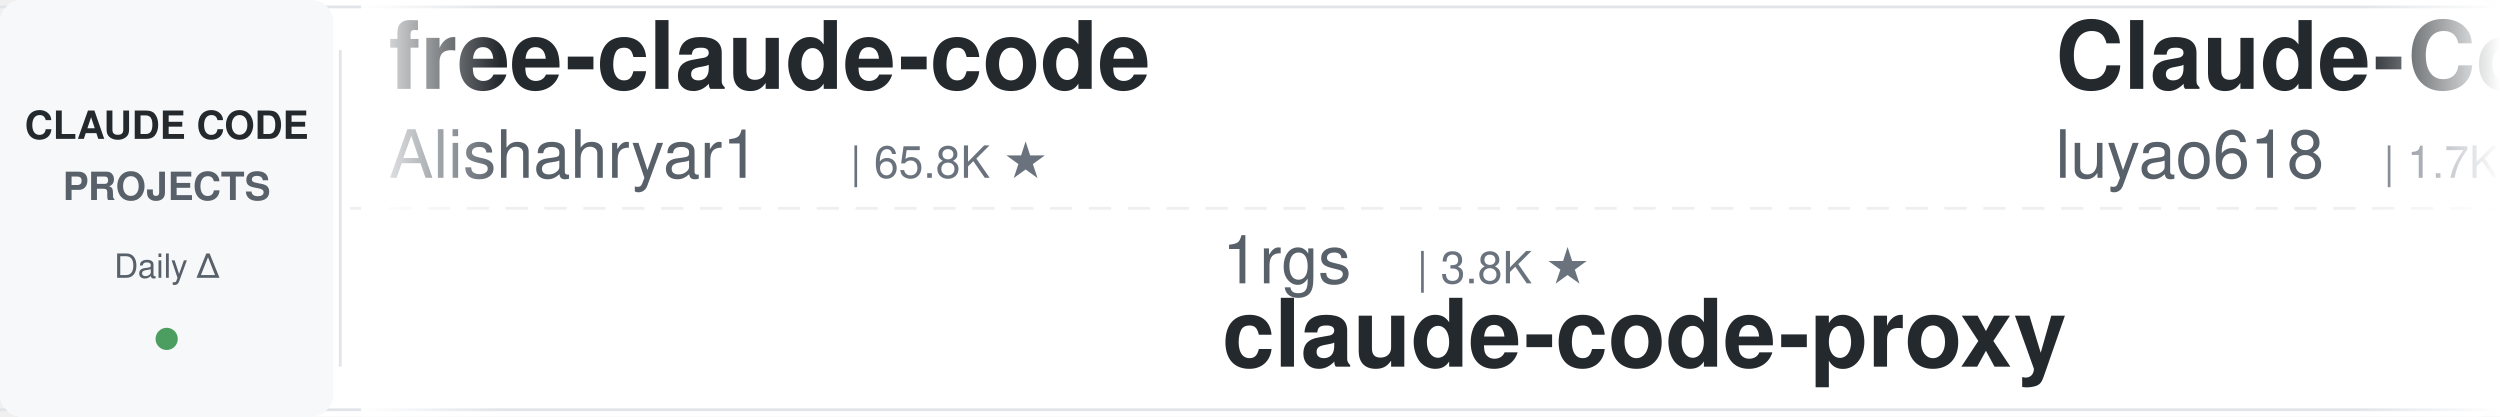
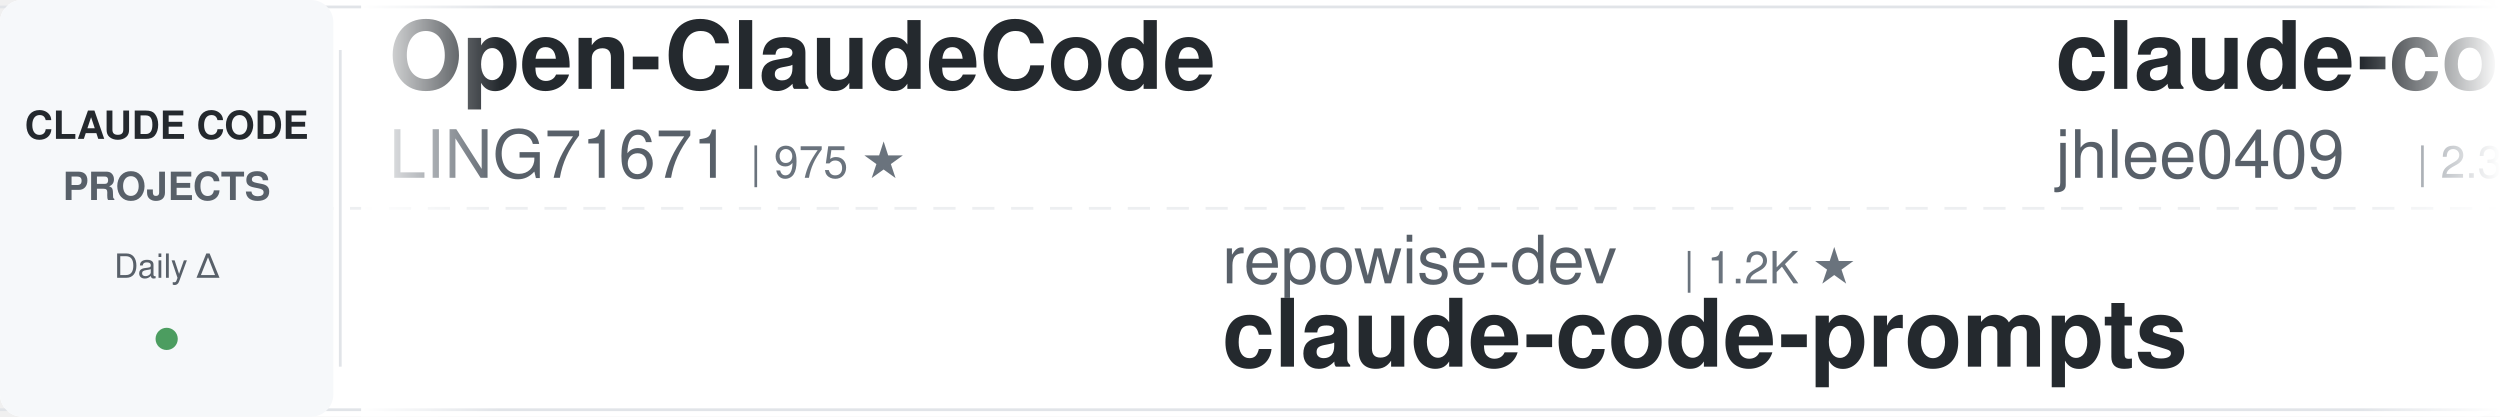
<svg xmlns="http://www.w3.org/2000/svg" width="900" height="150">
  <defs>
    <linearGradient id="leftFade" x1="0%" y1="0%" x2="100%" y2="0%">
      <stop offset="0%" style="stop-color:#ffffff;stop-opacity:1" />
      <stop offset="100%" style="stop-color:#ffffff;stop-opacity:0" />
    </linearGradient>
    <linearGradient id="rightFade" x1="0%" y1="0%" x2="100%" y2="0%">
      <stop offset="0%" style="stop-color:#ffffff;stop-opacity:0" />
      <stop offset="100%" style="stop-color:#ffffff;stop-opacity:1" />
    </linearGradient>
  </defs>
  <rect width="900" height="150" fill="#ffffff" rx="8" />
  <rect x="0" y="2" width="900" height="1" fill="#e1e4e8" />
  <rect x="0" y="147" width="900" height="1" fill="#e1e4e8" />
  <line x1="0" y1="75" x2="900" y2="75" stroke="#e1e4e8" stroke-width="1" stroke-dasharray="8 6" opacity="0.6" />
  <rect x="0" y="0" width="120" height="150" fill="#f6f8fa" rx="8" />
  <text x="60" y="50" font-family="-apple-system, BlinkMacSystemFont, 'Segoe UI', Helvetica, Arial, sans-serif" font-size="14" font-weight="600" fill="#24292e" text-anchor="middle">CLAUDE CODE</text>
  <text x="60" y="72" font-family="-apple-system, BlinkMacSystemFont, 'Segoe UI', Helvetica, Arial, sans-serif" font-size="14" font-weight="600" fill="#586069" text-anchor="middle">PROJECTS</text>
  <text x="60" y="100" font-family="-apple-system, BlinkMacSystemFont, 'Segoe UI', Helvetica, Arial, sans-serif" font-size="12" font-weight="500" fill="#586069" text-anchor="middle">Daily Δ</text>
  <circle cx="60" cy="122" r="4" fill="#22863a" opacity="0.8" />
  <rect x="122" y="18" width="1" height="114" fill="#e1e4e8" />
  <clipPath id="tickerClip">
    <rect x="130" y="0" width="770" height="150" />
  </clipPath>
  <g clip-path="url(#tickerClip)">
    <g id="tickerItems">
      <animateTransform attributeName="transform" attributeType="XML" type="translate" from="0 0" to="-3000 0" dur="54s" repeatCount="indefinite" />
      <g transform="translate(0, 0)">
-         <text x="140" y="32" font-family="-apple-system, BlinkMacSystemFont, 'Segoe UI', Helvetica, Arial, sans-serif" font-size="34" font-weight="600" fill="#24292e">free-claude-code</text>
-         <text x="140" y="64" font-family="-apple-system, BlinkMacSystemFont, 'Segoe UI', Helvetica, Arial, sans-serif" font-size="24" font-weight="400" fill="#586069">Alishahryar1</text>
-         <text x="306" y="64" font-family="-apple-system, BlinkMacSystemFont, 'Segoe UI', Helvetica, Arial, sans-serif" font-size="16" font-weight="500" fill="#6a737d">| 65.8K ★</text>
+         <text x="140" y="32" font-family="-apple-system, BlinkMacSystemFont, 'Segoe UI', Helvetica, Arial, sans-serif" font-size="34" font-weight="600" fill="#24292e">Open-ClaudeCode</text>
+         <text x="140" y="64" font-family="-apple-system, BlinkMacSystemFont, 'Segoe UI', Helvetica, Arial, sans-serif" font-size="24" font-weight="400" fill="#586069">LING71671</text>
+         <text x="270" y="64" font-family="-apple-system, BlinkMacSystemFont, 'Segoe UI', Helvetica, Arial, sans-serif" font-size="16" font-weight="500" fill="#6a737d">| 975 ★</text>
      </g>
      <g transform="translate(300, 0)">
-         <text x="140" y="102" font-family="-apple-system, BlinkMacSystemFont, 'Segoe UI', Helvetica, Arial, sans-serif" font-size="24" font-weight="400" fill="#586069">1rgs</text>
-         <text x="210" y="102" font-family="-apple-system, BlinkMacSystemFont, 'Segoe UI', Helvetica, Arial, sans-serif" font-size="16" font-weight="500" fill="#6a737d">| 3.8K ★</text>
-         <text x="140" y="132" font-family="-apple-system, BlinkMacSystemFont, 'Segoe UI', Helvetica, Arial, sans-serif" font-size="34" font-weight="600" fill="#24292e">claude-code-proxy</text>
+         <text x="140" y="102" font-family="-apple-system, BlinkMacSystemFont, 'Segoe UI', Helvetica, Arial, sans-serif" font-size="24" font-weight="400" fill="#586069">repowise-dev</text>
+         <text x="306" y="102" font-family="-apple-system, BlinkMacSystemFont, 'Segoe UI', Helvetica, Arial, sans-serif" font-size="16" font-weight="500" fill="#6a737d">| 1.2K ★</text>
+         <text x="140" y="132" font-family="-apple-system, BlinkMacSystemFont, 'Segoe UI', Helvetica, Arial, sans-serif" font-size="34" font-weight="600" fill="#24292e">claude-code-prompts</text>
      </g>
      <g transform="translate(600, 0)">
-         <text x="140" y="32" font-family="-apple-system, BlinkMacSystemFont, 'Segoe UI', Helvetica, Arial, sans-serif" font-size="34" font-weight="600" fill="#24292e">Claude-Code-Source-Study</text>
-         <text x="140" y="64" font-family="-apple-system, BlinkMacSystemFont, 'Segoe UI', Helvetica, Arial, sans-serif" font-size="24" font-weight="400" fill="#586069">luyao618</text>
-         <text x="258" y="64" font-family="-apple-system, BlinkMacSystemFont, 'Segoe UI', Helvetica, Arial, sans-serif" font-size="16" font-weight="500" fill="#6a737d">| 1.7K ★</text>
+         <text x="140" y="32" font-family="-apple-system, BlinkMacSystemFont, 'Segoe UI', Helvetica, Arial, sans-serif" font-size="34" font-weight="600" fill="#24292e">claude-code-history-view...</text>
+         <text x="140" y="64" font-family="-apple-system, BlinkMacSystemFont, 'Segoe UI', Helvetica, Arial, sans-serif" font-size="24" font-weight="400" fill="#586069">jhlee0409</text>
+         <text x="270" y="64" font-family="-apple-system, BlinkMacSystemFont, 'Segoe UI', Helvetica, Arial, sans-serif" font-size="16" font-weight="500" fill="#6a737d">| 2.3K ★</text>
      </g>
      <g transform="translate(900, 0)">
-         <text x="140" y="102" font-family="-apple-system, BlinkMacSystemFont, 'Segoe UI', Helvetica, Arial, sans-serif" font-size="24" font-weight="400" fill="#586069">shanraisshan</text>
-         <text x="306" y="102" font-family="-apple-system, BlinkMacSystemFont, 'Segoe UI', Helvetica, Arial, sans-serif" font-size="16" font-weight="500" fill="#6a737d">| 68.5K ★</text>
-         <text x="140" y="132" font-family="-apple-system, BlinkMacSystemFont, 'Segoe UI', Helvetica, Arial, sans-serif" font-size="34" font-weight="600" fill="#24292e">claude-code-best-practic...</text>
+         <text x="140" y="102" font-family="-apple-system, BlinkMacSystemFont, 'Segoe UI', Helvetica, Arial, sans-serif" font-size="24" font-weight="400" fill="#586069">liuup</text>
+         <text x="222" y="102" font-family="-apple-system, BlinkMacSystemFont, 'Segoe UI', Helvetica, Arial, sans-serif" font-size="16" font-weight="500" fill="#6a737d">| 4.1K ★</text>
+         <text x="140" y="132" font-family="-apple-system, BlinkMacSystemFont, 'Segoe UI', Helvetica, Arial, sans-serif" font-size="34" font-weight="600" fill="#24292e">claude-code-analysis</text>
      </g>
      <g transform="translate(1200, 0)">
-         <text x="140" y="32" font-family="-apple-system, BlinkMacSystemFont, 'Segoe UI', Helvetica, Arial, sans-serif" font-size="34" font-weight="600" fill="#24292e">claude-code-from-scratch</text>
-         <text x="140" y="64" font-family="-apple-system, BlinkMacSystemFont, 'Segoe UI', Helvetica, Arial, sans-serif" font-size="24" font-weight="400" fill="#586069">Windy3f3f3f3f</text>
-         <text x="318" y="64" font-family="-apple-system, BlinkMacSystemFont, 'Segoe UI', Helvetica, Arial, sans-serif" font-size="16" font-weight="500" fill="#6a737d">| 2.8K ★</text>
+         <text x="140" y="32" font-family="-apple-system, BlinkMacSystemFont, 'Segoe UI', Helvetica, Arial, sans-serif" font-size="34" font-weight="600" fill="#24292e">claude-code-skills</text>
+         <text x="140" y="64" font-family="-apple-system, BlinkMacSystemFont, 'Segoe UI', Helvetica, Arial, sans-serif" font-size="24" font-weight="400" fill="#586069">daymade</text>
+         <text x="246" y="64" font-family="-apple-system, BlinkMacSystemFont, 'Segoe UI', Helvetica, Arial, sans-serif" font-size="16" font-weight="500" fill="#6a737d">| 1.5K ★</text>
      </g>
      <g transform="translate(1500, 0)">
-         <text x="140" y="102" font-family="-apple-system, BlinkMacSystemFont, 'Segoe UI', Helvetica, Arial, sans-serif" font-size="24" font-weight="400" fill="#586069">WorldFlowAI</text>
-         <text x="294" y="102" font-family="-apple-system, BlinkMacSystemFont, 'Segoe UI', Helvetica, Arial, sans-serif" font-size="16" font-weight="500" fill="#6a737d">| 5.8K ★</text>
-         <text x="140" y="132" font-family="-apple-system, BlinkMacSystemFont, 'Segoe UI', Helvetica, Arial, sans-serif" font-size="34" font-weight="600" fill="#24292e">everything-claude-code</text>
+         <text x="140" y="102" font-family="-apple-system, BlinkMacSystemFont, 'Segoe UI', Helvetica, Arial, sans-serif" font-size="24" font-weight="400" fill="#586069">ponponon</text>
+         <text x="258" y="102" font-family="-apple-system, BlinkMacSystemFont, 'Segoe UI', Helvetica, Arial, sans-serif" font-size="16" font-weight="500" fill="#6a737d">| 2.3K ★</text>
+         <text x="140" y="132" font-family="-apple-system, BlinkMacSystemFont, 'Segoe UI', Helvetica, Arial, sans-serif" font-size="34" font-weight="600" fill="#24292e">claude_code_src</text>
      </g>
      <g transform="translate(1800, 0)">
-         <text x="140" y="32" font-family="-apple-system, BlinkMacSystemFont, 'Segoe UI', Helvetica, Arial, sans-serif" font-size="34" font-weight="600" fill="#24292e">awesome-claude-code-suba...</text>
-         <text x="140" y="64" font-family="-apple-system, BlinkMacSystemFont, 'Segoe UI', Helvetica, Arial, sans-serif" font-size="24" font-weight="400" fill="#586069">VoltAgent</text>
-         <text x="270" y="64" font-family="-apple-system, BlinkMacSystemFont, 'Segoe UI', Helvetica, Arial, sans-serif" font-size="16" font-weight="500" fill="#6a737d">| 26.3K ★</text>
+         <text x="140" y="32" font-family="-apple-system, BlinkMacSystemFont, 'Segoe UI', Helvetica, Arial, sans-serif" font-size="34" font-weight="600" fill="#24292e">everything-claude-code-z...</text>
+         <text x="140" y="64" font-family="-apple-system, BlinkMacSystemFont, 'Segoe UI', Helvetica, Arial, sans-serif" font-size="24" font-weight="400" fill="#586069">xu-xiang</text>
+         <text x="258" y="64" font-family="-apple-system, BlinkMacSystemFont, 'Segoe UI', Helvetica, Arial, sans-serif" font-size="16" font-weight="500" fill="#6a737d">| 2.0K ★</text>
      </g>
      <g transform="translate(2100, 0)">
-         <text x="140" y="102" font-family="-apple-system, BlinkMacSystemFont, 'Segoe UI', Helvetica, Arial, sans-serif" font-size="24" font-weight="400" fill="#586069">mrpaidsocial</text>
-         <text x="306" y="102" font-family="-apple-system, BlinkMacSystemFont, 'Segoe UI', Helvetica, Arial, sans-serif" font-size="16" font-weight="500" fill="#6a737d">| 1.6K ★</text>
-         <text x="140" y="132" font-family="-apple-system, BlinkMacSystemFont, 'Segoe UI', Helvetica, Arial, sans-serif" font-size="34" font-weight="600" fill="#24292e">arcads-claude-code-mrpai...</text>
+         <text x="140" y="102" font-family="-apple-system, BlinkMacSystemFont, 'Segoe UI', Helvetica, Arial, sans-serif" font-size="24" font-weight="400" fill="#586069">nicedreamzapp</text>
+         <text x="318" y="102" font-family="-apple-system, BlinkMacSystemFont, 'Segoe UI', Helvetica, Arial, sans-serif" font-size="16" font-weight="500" fill="#6a737d">| 3.4K ★</text>
+         <text x="140" y="132" font-family="-apple-system, BlinkMacSystemFont, 'Segoe UI', Helvetica, Arial, sans-serif" font-size="34" font-weight="600" fill="#24292e">claude-code-local</text>
      </g>
      <g transform="translate(2400, 0)">
-         <text x="140" y="32" font-family="-apple-system, BlinkMacSystemFont, 'Segoe UI', Helvetica, Arial, sans-serif" font-size="34" font-weight="600" fill="#24292e">claude-code-tips</text>
-         <text x="140" y="64" font-family="-apple-system, BlinkMacSystemFont, 'Segoe UI', Helvetica, Arial, sans-serif" font-size="24" font-weight="400" fill="#586069">ykdojo</text>
-         <text x="234" y="64" font-family="-apple-system, BlinkMacSystemFont, 'Segoe UI', Helvetica, Arial, sans-serif" font-size="16" font-weight="500" fill="#6a737d">| 10.3K ★</text>
+         <text x="140" y="32" font-family="-apple-system, BlinkMacSystemFont, 'Segoe UI', Helvetica, Arial, sans-serif" font-size="34" font-weight="600" fill="#24292e">ralph-claude-code</text>
+         <text x="140" y="64" font-family="-apple-system, BlinkMacSystemFont, 'Segoe UI', Helvetica, Arial, sans-serif" font-size="24" font-weight="400" fill="#586069">frankbria</text>
+         <text x="270" y="64" font-family="-apple-system, BlinkMacSystemFont, 'Segoe UI', Helvetica, Arial, sans-serif" font-size="16" font-weight="500" fill="#6a737d">| 9.7K ★</text>
      </g>
      <g transform="translate(2700, 0)">
-         <text x="140" y="102" font-family="-apple-system, BlinkMacSystemFont, 'Segoe UI', Helvetica, Arial, sans-serif" font-size="24" font-weight="400" fill="#586069">ChrisWiles</text>
-         <text x="282" y="102" font-family="-apple-system, BlinkMacSystemFont, 'Segoe UI', Helvetica, Arial, sans-serif" font-size="16" font-weight="500" fill="#6a737d">| 6.1K ★</text>
-         <text x="140" y="132" font-family="-apple-system, BlinkMacSystemFont, 'Segoe UI', Helvetica, Arial, sans-serif" font-size="34" font-weight="600" fill="#24292e">claude-code-showcase</text>
+         <text x="140" y="102" font-family="-apple-system, BlinkMacSystemFont, 'Segoe UI', Helvetica, Arial, sans-serif" font-size="24" font-weight="400" fill="#586069">techjarves</text>
+         <text x="282" y="102" font-family="-apple-system, BlinkMacSystemFont, 'Segoe UI', Helvetica, Arial, sans-serif" font-size="16" font-weight="500" fill="#6a737d">| 1.6K ★</text>
+         <text x="140" y="132" font-family="-apple-system, BlinkMacSystemFont, 'Segoe UI', Helvetica, Arial, sans-serif" font-size="34" font-weight="600" fill="#24292e">ClaudeCode-Portable</text>
      </g>
      <g transform="translate(3000, 0)">
-         <text x="140" y="32" font-family="-apple-system, BlinkMacSystemFont, 'Segoe UI', Helvetica, Arial, sans-serif" font-size="34" font-weight="600" fill="#24292e">free-claude-code</text>
-         <text x="140" y="64" font-family="-apple-system, BlinkMacSystemFont, 'Segoe UI', Helvetica, Arial, sans-serif" font-size="24" font-weight="400" fill="#586069">Alishahryar1</text>
-         <text x="306" y="64" font-family="-apple-system, BlinkMacSystemFont, 'Segoe UI', Helvetica, Arial, sans-serif" font-size="16" font-weight="500" fill="#6a737d">| 65.8K ★</text>
+         <text x="140" y="32" font-family="-apple-system, BlinkMacSystemFont, 'Segoe UI', Helvetica, Arial, sans-serif" font-size="34" font-weight="600" fill="#24292e">Open-ClaudeCode</text>
+         <text x="140" y="64" font-family="-apple-system, BlinkMacSystemFont, 'Segoe UI', Helvetica, Arial, sans-serif" font-size="24" font-weight="400" fill="#586069">LING71671</text>
+         <text x="270" y="64" font-family="-apple-system, BlinkMacSystemFont, 'Segoe UI', Helvetica, Arial, sans-serif" font-size="16" font-weight="500" fill="#6a737d">| 975 ★</text>
      </g>
      <g transform="translate(3300, 0)">
-         <text x="140" y="102" font-family="-apple-system, BlinkMacSystemFont, 'Segoe UI', Helvetica, Arial, sans-serif" font-size="24" font-weight="400" fill="#586069">1rgs</text>
-         <text x="210" y="102" font-family="-apple-system, BlinkMacSystemFont, 'Segoe UI', Helvetica, Arial, sans-serif" font-size="16" font-weight="500" fill="#6a737d">| 3.8K ★</text>
-         <text x="140" y="132" font-family="-apple-system, BlinkMacSystemFont, 'Segoe UI', Helvetica, Arial, sans-serif" font-size="34" font-weight="600" fill="#24292e">claude-code-proxy</text>
+         <text x="140" y="102" font-family="-apple-system, BlinkMacSystemFont, 'Segoe UI', Helvetica, Arial, sans-serif" font-size="24" font-weight="400" fill="#586069">repowise-dev</text>
+         <text x="306" y="102" font-family="-apple-system, BlinkMacSystemFont, 'Segoe UI', Helvetica, Arial, sans-serif" font-size="16" font-weight="500" fill="#6a737d">| 1.2K ★</text>
+         <text x="140" y="132" font-family="-apple-system, BlinkMacSystemFont, 'Segoe UI', Helvetica, Arial, sans-serif" font-size="34" font-weight="600" fill="#24292e">claude-code-prompts</text>
      </g>
      <g transform="translate(3600, 0)">
-         <text x="140" y="32" font-family="-apple-system, BlinkMacSystemFont, 'Segoe UI', Helvetica, Arial, sans-serif" font-size="34" font-weight="600" fill="#24292e">Claude-Code-Source-Study</text>
-         <text x="140" y="64" font-family="-apple-system, BlinkMacSystemFont, 'Segoe UI', Helvetica, Arial, sans-serif" font-size="24" font-weight="400" fill="#586069">luyao618</text>
-         <text x="258" y="64" font-family="-apple-system, BlinkMacSystemFont, 'Segoe UI', Helvetica, Arial, sans-serif" font-size="16" font-weight="500" fill="#6a737d">| 1.7K ★</text>
+         <text x="140" y="32" font-family="-apple-system, BlinkMacSystemFont, 'Segoe UI', Helvetica, Arial, sans-serif" font-size="34" font-weight="600" fill="#24292e">claude-code-history-view...</text>
+         <text x="140" y="64" font-family="-apple-system, BlinkMacSystemFont, 'Segoe UI', Helvetica, Arial, sans-serif" font-size="24" font-weight="400" fill="#586069">jhlee0409</text>
+         <text x="270" y="64" font-family="-apple-system, BlinkMacSystemFont, 'Segoe UI', Helvetica, Arial, sans-serif" font-size="16" font-weight="500" fill="#6a737d">| 2.3K ★</text>
      </g>
      <g transform="translate(3900, 0)">
-         <text x="140" y="102" font-family="-apple-system, BlinkMacSystemFont, 'Segoe UI', Helvetica, Arial, sans-serif" font-size="24" font-weight="400" fill="#586069">shanraisshan</text>
-         <text x="306" y="102" font-family="-apple-system, BlinkMacSystemFont, 'Segoe UI', Helvetica, Arial, sans-serif" font-size="16" font-weight="500" fill="#6a737d">| 68.5K ★</text>
-         <text x="140" y="132" font-family="-apple-system, BlinkMacSystemFont, 'Segoe UI', Helvetica, Arial, sans-serif" font-size="34" font-weight="600" fill="#24292e">claude-code-best-practic...</text>
+         <text x="140" y="102" font-family="-apple-system, BlinkMacSystemFont, 'Segoe UI', Helvetica, Arial, sans-serif" font-size="24" font-weight="400" fill="#586069">liuup</text>
+         <text x="222" y="102" font-family="-apple-system, BlinkMacSystemFont, 'Segoe UI', Helvetica, Arial, sans-serif" font-size="16" font-weight="500" fill="#6a737d">| 4.1K ★</text>
+         <text x="140" y="132" font-family="-apple-system, BlinkMacSystemFont, 'Segoe UI', Helvetica, Arial, sans-serif" font-size="34" font-weight="600" fill="#24292e">claude-code-analysis</text>
      </g>
    </g>
  </g>
  <rect x="130" y="0" width="50" height="150" fill="url(#leftFade)" />
  <rect x="850" y="0" width="50" height="150" fill="url(#rightFade)" />
</svg>
